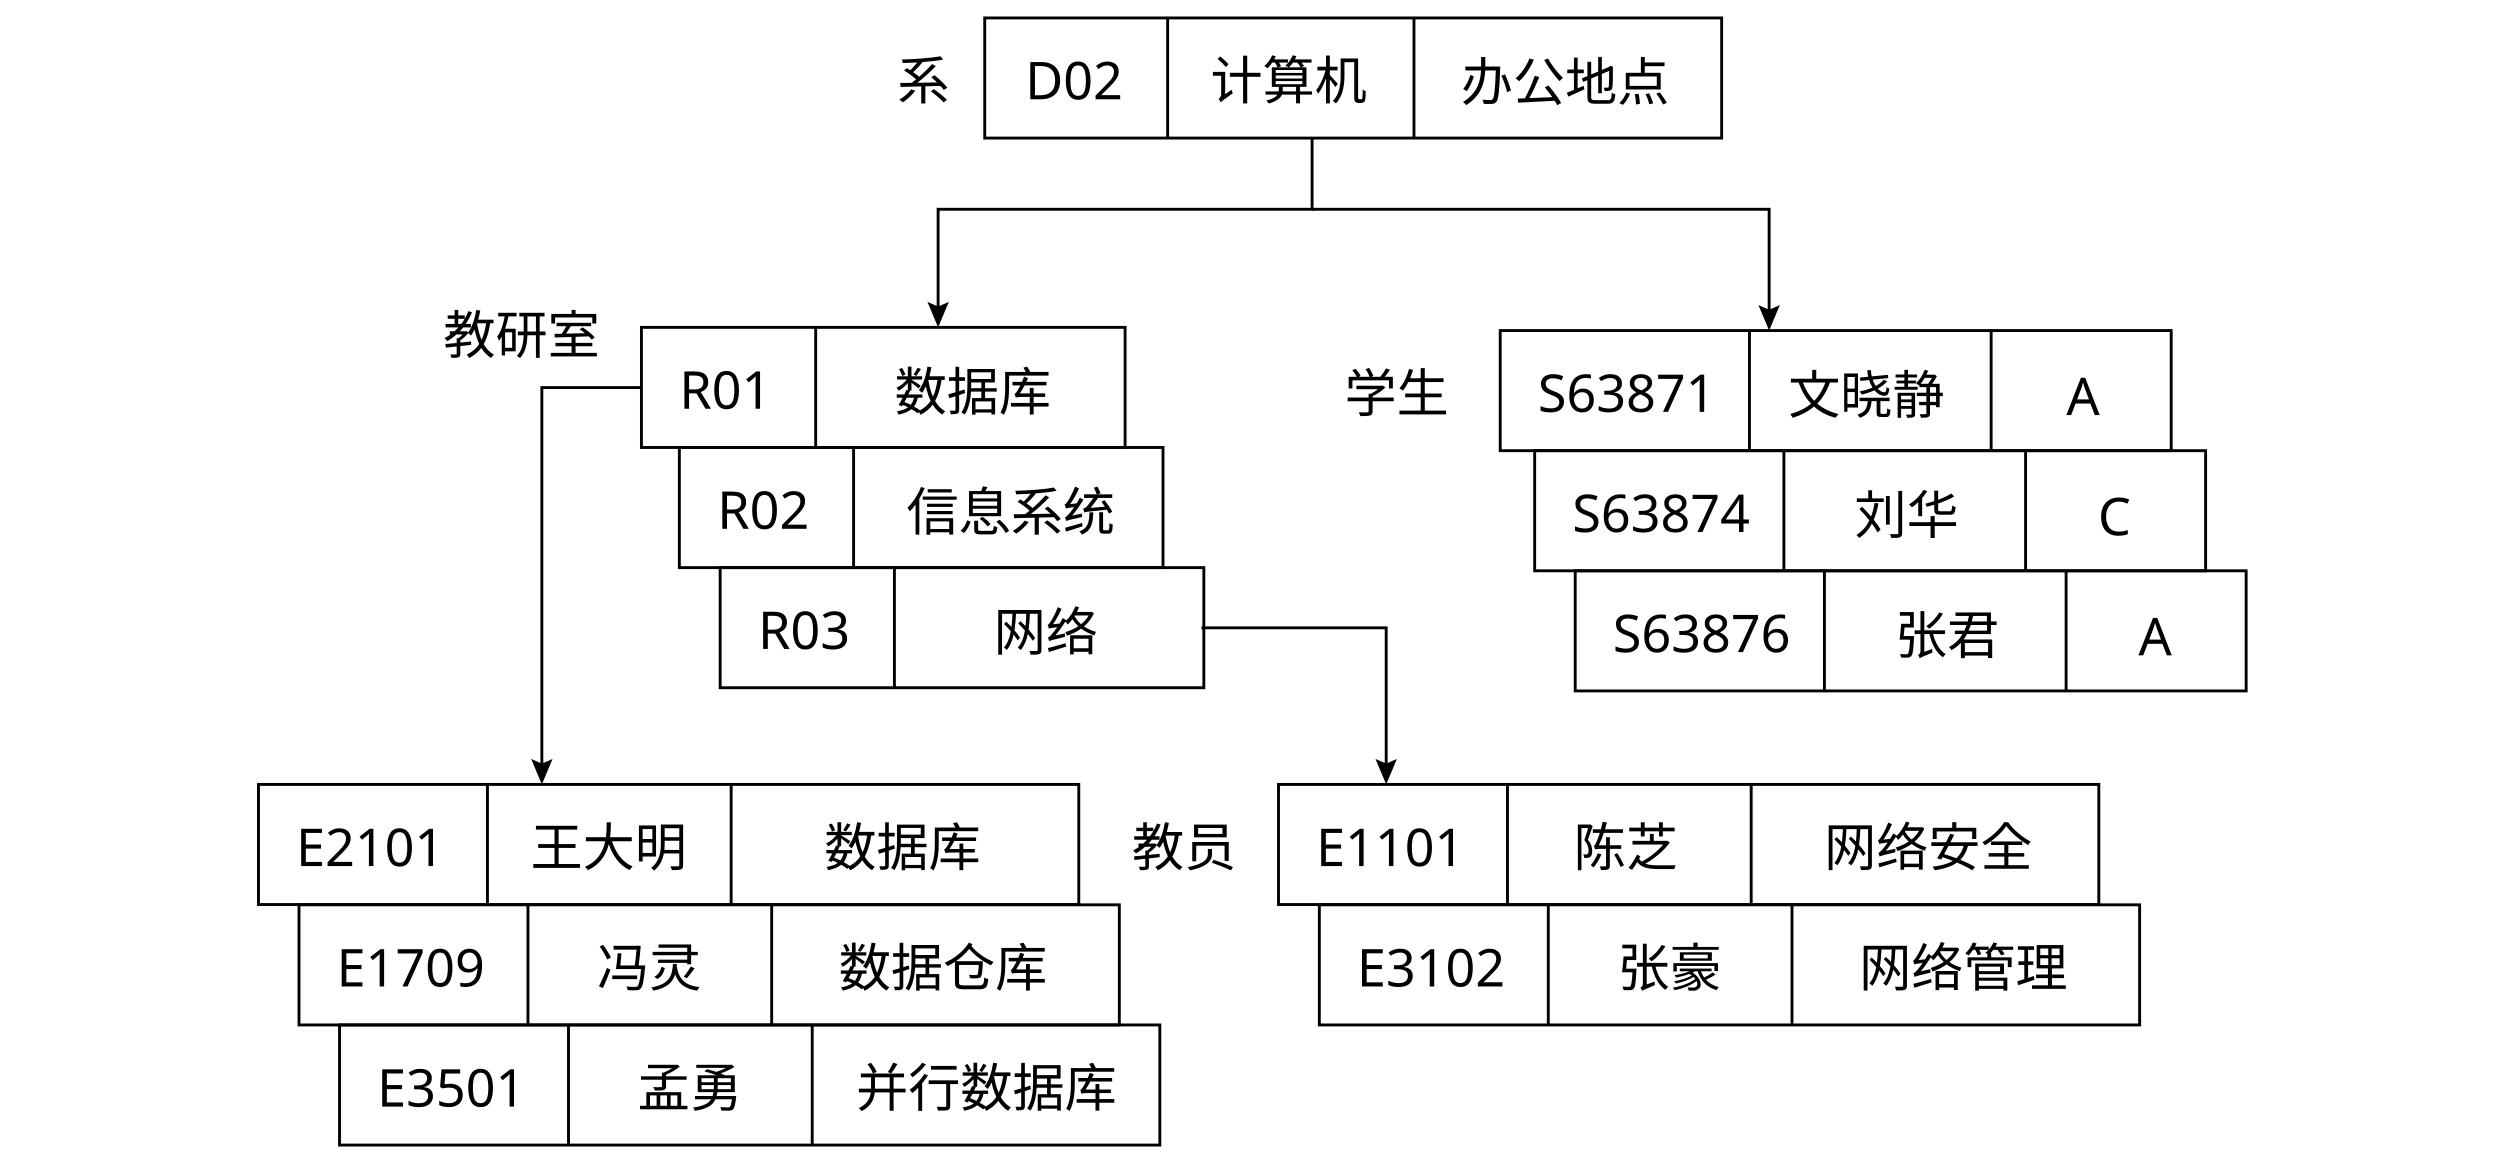
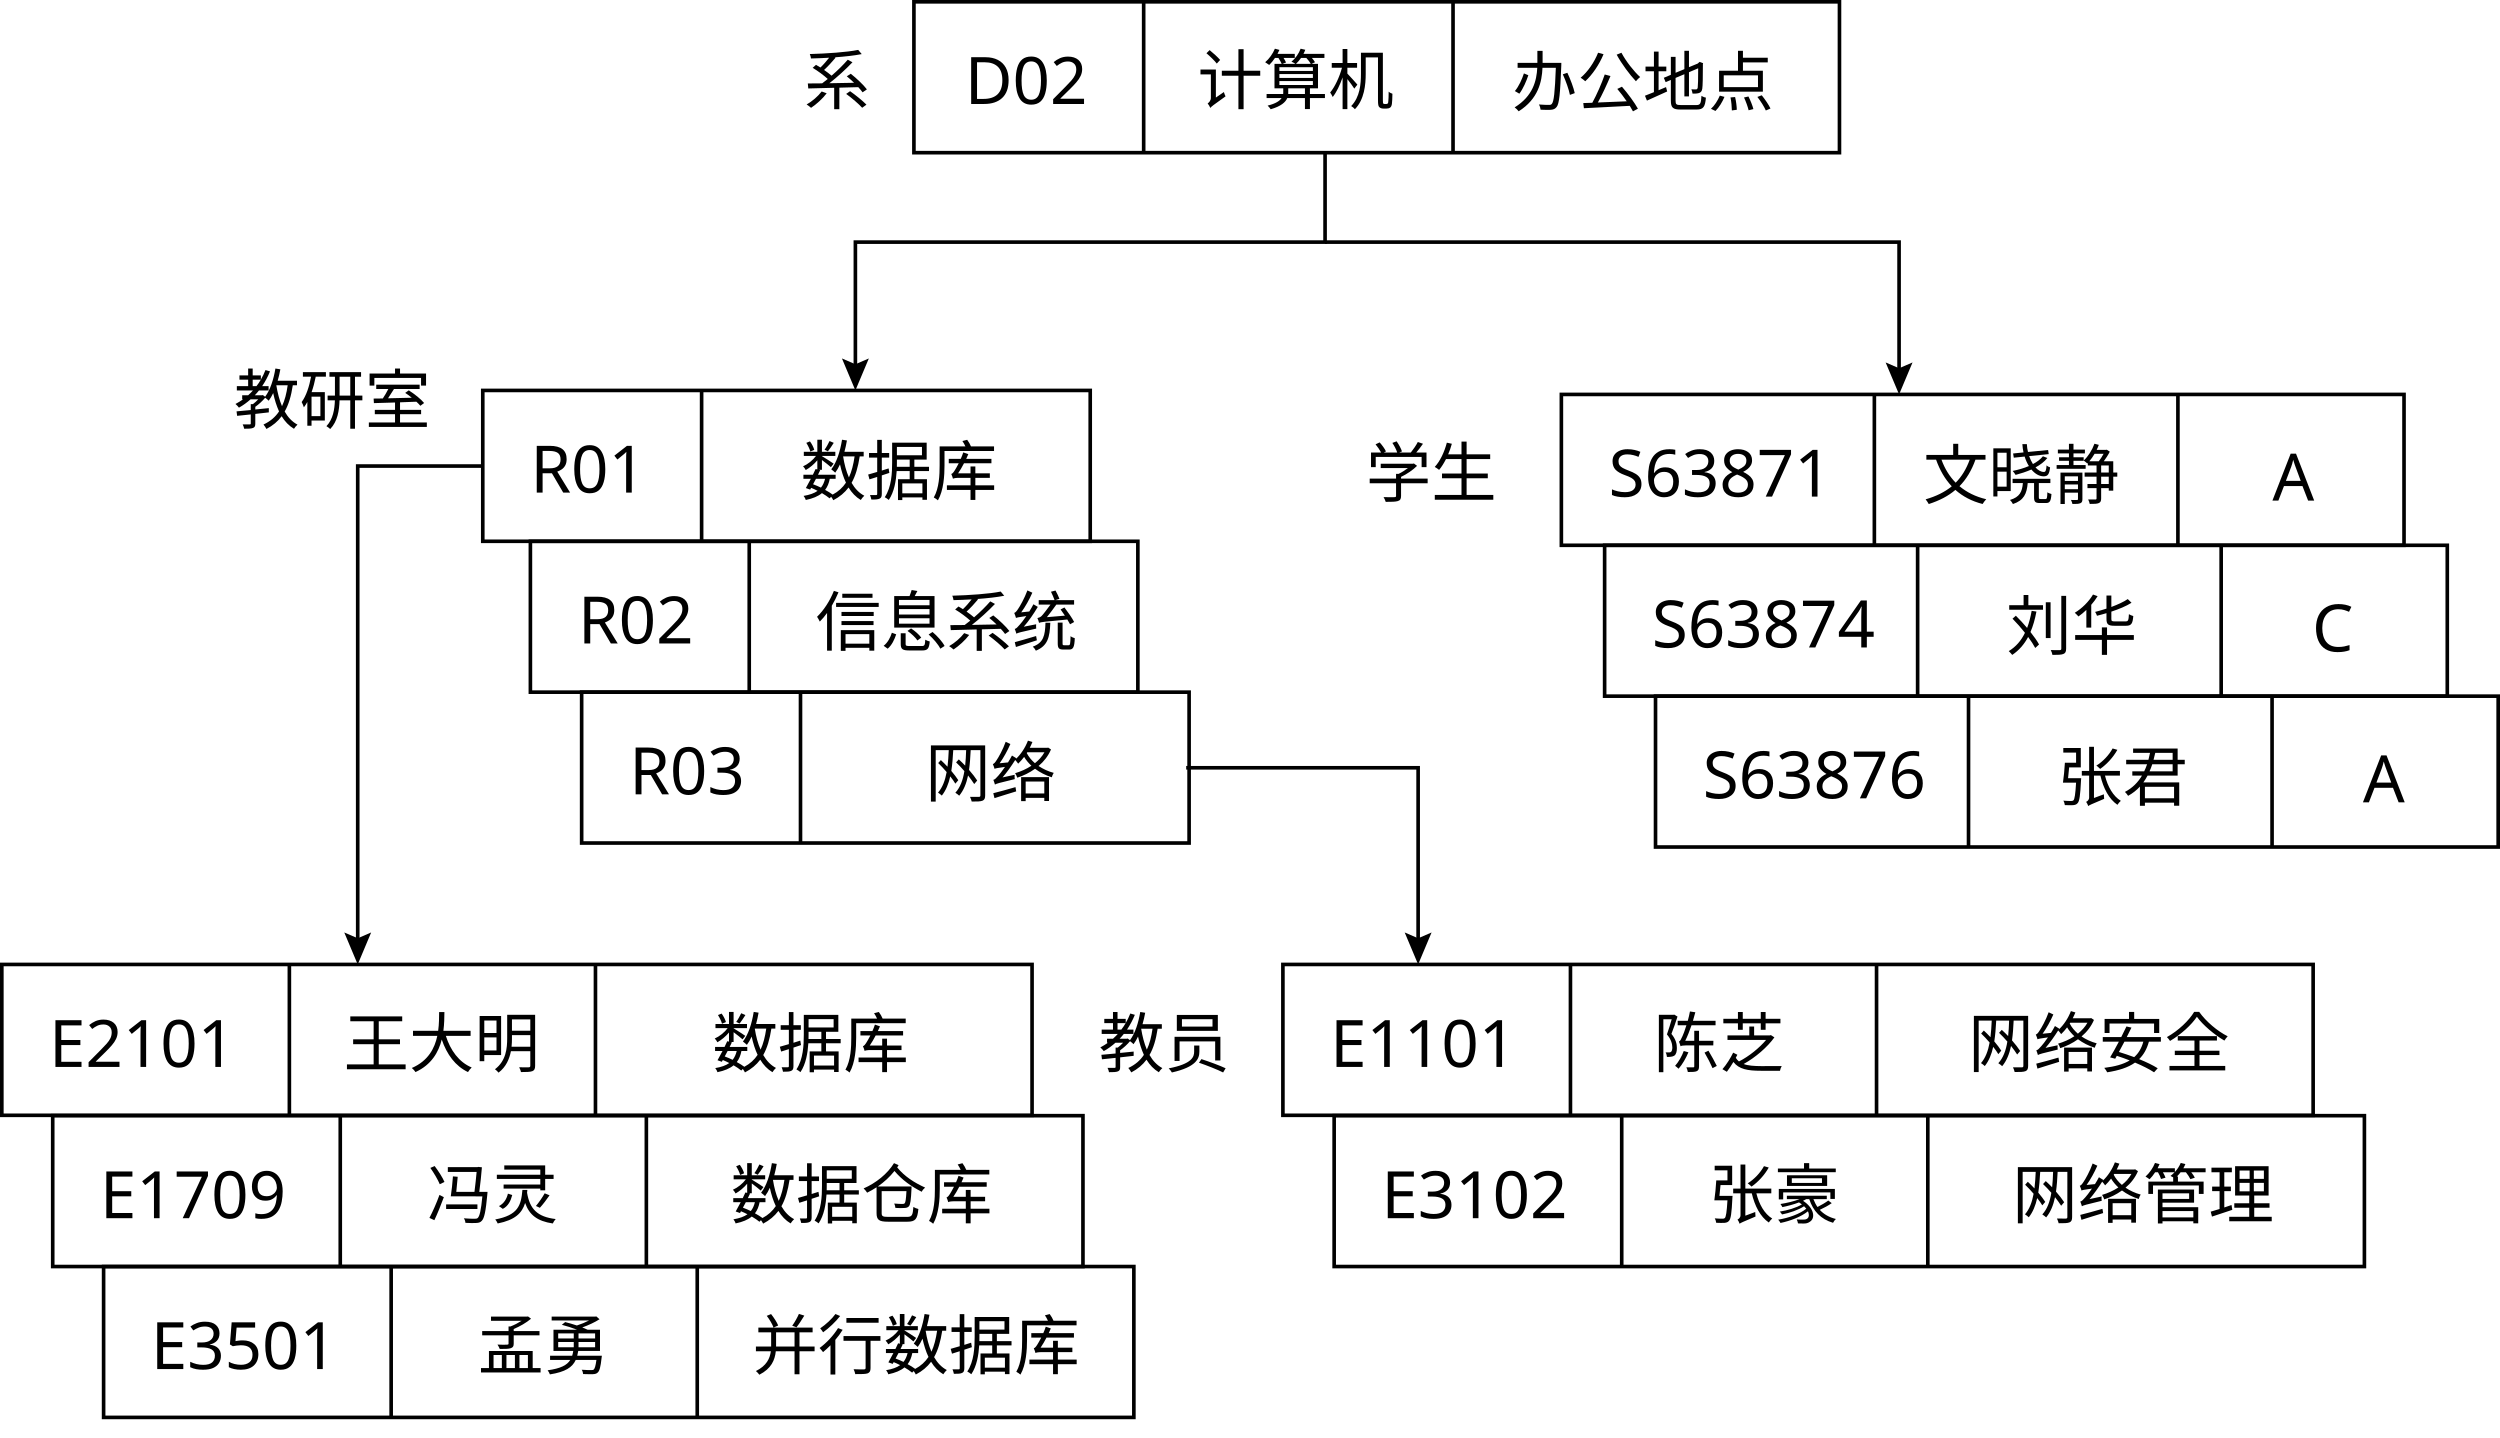
- <svg xmlns="http://www.w3.org/2000/svg" id="_layer_1" version="1.1" viewBox="0 0 863.7 398.2">
-   <defs>
-     <style>
-       .st0 {
-         fill: none;
-         stroke: #000;
-         stroke-miterlimit: 10;
-       }
- 
-       .st1, .st2 {
-         isolation: isolate;
-       }
- 
-       .st2 {
-         font-family: NotoSerifSC-ExtraLight, 'Noto Serif SC';
-         font-size: 18px;
-         font-weight: 200;
-       }
-     </style>
-   </defs>
-   <rect class="st0" x="340.2" y="6.2" width="254.6" height="41.5" />
-   <g class="st1">
-     <g class="st1">
-       <text class="st2" transform="translate(354.2 34.3)">
-         <tspan x="0" y="0">D02</tspan>
-       </text>
-     </g>
-   </g>
-   <g class="st1">
-     <g class="st1">
-       <text class="st2" transform="translate(418.2 34.3)">
-         <tspan x="0" y="0">计算机</tspan>
-       </text>
-     </g>
-   </g>
-   <g class="st1">
-     <g class="st1">
-       <text class="st2" transform="translate(504.7 34.8)">
-         <tspan x="0" y="0">办公地点</tspan>
-       </text>
-     </g>
-   </g>
-   <line class="st0" x1="403.4" y1="6.2" x2="403.4" y2="47.7" />
-   <line class="st0" x1="488.5" y1="6.2" x2="488.5" y2="47.7" />
-   <g class="st1">
-     <g class="st1">
-       <text class="st2" transform="translate(310 34.3)">
-         <tspan x="0" y="0">系</tspan>
-       </text>
-     </g>
-   </g>
-   <g class="st1">
-     <g class="st1">
-       <g class="st1">
-         <text class="st2" transform="translate(153.2 122.2)">
-           <tspan x="0" y="0">教研室</tspan>
-         </text>
-       </g>
-     </g>
-   </g>
-   <rect class="st0" x="518.3" y="114.2" width="231.8" height="41.5" />
-   <g class="st1">
-     <g class="st1">
-       <text class="st2" transform="translate(531.3 142.3)">
-         <tspan x="0" y="0">S63871</tspan>
-       </text>
-     </g>
-   </g>
-   <g class="st1">
-     <g class="st1">
-       <text class="st2" transform="translate(617.8 142.9)">
-         <tspan x="0" y="0">文晓静</tspan>
-       </text>
-     </g>
-   </g>
-   <line class="st0" x1="604.4" y1="114.2" x2="604.4" y2="155.7" />
-   <line class="st0" x1="687.9" y1="114.2" x2="687.9" y2="155.7" />
-   <g class="st1">
-     <g class="st1">
-       <text class="st2" transform="translate(713.9 143.4)">
-         <tspan x="0" y="0">A</tspan>
-       </text>
-     </g>
-   </g>
-   <g class="st1">
-     <g class="st1">
-       <g class="st1">
-         <text class="st2" transform="translate(464.5 142.3)">
-           <tspan x="0" y="0">学生</tspan>
-         </text>
-       </g>
-     </g>
-   </g>
-   <rect class="st0" x="89.3" y="271" width="283.4" height="41.5" />
-   <g class="st1">
-     <g class="st1">
-       <text class="st2" transform="translate(102.3 299.2)">
-         <tspan x="0" y="0">E2101</tspan>
-       </text>
-     </g>
-   </g>
-   <g class="st1">
-     <g class="st1">
-       <text class="st2" transform="translate(183.3 299.2)">
-         <tspan x="0" y="0">王大明</tspan>
-       </text>
-     </g>
-   </g>
-   <g class="st1">
-     <g class="st1">
-       <text class="st2" transform="translate(284.8 299.2)">
-         <tspan x="0" y="0">数据库</tspan>
-       </text>
-     </g>
-   </g>
-   <line class="st0" x1="168.4" y1="271" x2="168.4" y2="312.6" />
-   <line class="st0" x1="252.6" y1="271" x2="252.6" y2="312.6" />
-   <g class="st1">
-     <g class="st1">
-       <text class="st2" transform="translate(391.1 299.2)">
-         <tspan x="0" y="0">教员</tspan>
-       </text>
-     </g>
-   </g>
-   <polyline class="st0" points="453.3 47.7 453.3 72.3 324.1 72.3 324.1 107.1" />
-   <polygon points="320.4 104.3 324.1 105.9 327.8 104.3 324.1 113.1 320.4 104.3" />
-   <polyline class="st0" points="453.3 72.3 611.2 72.3 611.2 108.2" />
-   <polygon points="607.5 105.4 611.2 107 614.9 105.4 611.2 114.2 607.5 105.4" />
-   <rect class="st0" x="234.7" y="154.6" width="167.1" height="41.5" />
-   <g class="st1">
-     <g class="st1">
-       <text class="st2" transform="translate(247.8 182.7)">
-         <tspan x="0" y="0">R02</tspan>
-       </text>
-     </g>
-   </g>
-   <g class="st1">
-     <g class="st1">
-       <text class="st2" transform="translate(313.2 183.3)">
-         <tspan x="0" y="0">信息系统</tspan>
-       </text>
-     </g>
-   </g>
-   <line class="st0" x1="294.9" y1="154.6" x2="294.9" y2="196.1" />
-   <rect class="st0" x="221.6" y="113.1" width="167.1" height="41.5" />
-   <g class="st1">
-     <g class="st1">
-       <text class="st2" transform="translate(234.7 141.2)">
-         <tspan x="0" y="0">R01</tspan>
-       </text>
-     </g>
-   </g>
-   <g class="st1">
-     <g class="st1">
-       <text class="st2" transform="translate(309.1 141.8)">
-         <tspan x="0" y="0">数据库</tspan>
-       </text>
-     </g>
-   </g>
-   <line class="st0" x1="281.8" y1="113.1" x2="281.8" y2="154.6" />
-   <rect class="st0" x="248.8" y="196.1" width="167.1" height="41.5" />
-   <g class="st1">
-     <g class="st1">
-       <text class="st2" transform="translate(261.9 224.2)">
-         <tspan x="0" y="0">R03</tspan>
-       </text>
-     </g>
-   </g>
-   <g class="st1">
-     <g class="st1">
-       <text class="st2" transform="translate(343.3 224.8)">
-         <tspan x="0" y="0">网络</tspan>
-       </text>
-     </g>
-   </g>
-   <line class="st0" x1="309" y1="196.1" x2="309" y2="237.6" />
-   <rect class="st0" x="530.2" y="155.7" width="231.8" height="41.5" />
-   <g class="st1">
-     <g class="st1">
-       <text class="st2" transform="translate(543.2 183.8)">
-         <tspan x="0" y="0">S63874</tspan>
-       </text>
-     </g>
-   </g>
-   <g class="st1">
-     <g class="st1">
-       <text class="st2" transform="translate(640.7 184.4)">
-         <tspan x="0" y="0">刘华</tspan>
-       </text>
-     </g>
-   </g>
-   <line class="st0" x1="616.3" y1="155.7" x2="616.3" y2="197.2" />
-   <line class="st0" x1="699.8" y1="155.7" x2="699.8" y2="197.2" />
-   <g class="st1">
-     <g class="st1">
-       <text class="st2" transform="translate(724.8 184.9)">
-         <tspan x="0" y="0">C</tspan>
-       </text>
-     </g>
-   </g>
-   <rect class="st0" x="544.2" y="197.2" width="231.8" height="41.5" />
-   <g class="st1">
-     <g class="st1">
-       <text class="st2" transform="translate(557.2 225.3)">
-         <tspan x="0" y="0">S63876</tspan>
-       </text>
-     </g>
-   </g>
-   <g class="st1">
-     <g class="st1">
-       <text class="st2" transform="translate(654.7 225.9)">
-         <tspan x="0" y="0">张君</tspan>
-       </text>
-     </g>
-   </g>
-   <line class="st0" x1="630.3" y1="197.2" x2="630.3" y2="238.7" />
-   <line class="st0" x1="713.8" y1="197.2" x2="713.8" y2="238.7" />
-   <g class="st1">
-     <g class="st1">
-       <text class="st2" transform="translate(738.8 226.4)">
-         <tspan x="0" y="0">A</tspan>
-       </text>
-     </g>
-   </g>
-   <rect class="st0" x="103.3" y="312.6" width="283.4" height="41.5" />
-   <g class="st1">
-     <g class="st1">
-       <text class="st2" transform="translate(116.3 340.8)">
-         <tspan x="0" y="0">E1709</tspan>
-       </text>
-     </g>
-   </g>
-   <g class="st1">
-     <g class="st1">
-       <text class="st2" transform="translate(206.3 340.8)">
-         <tspan x="0" y="0">冯灵</tspan>
-       </text>
-     </g>
-   </g>
-   <g class="st1">
-     <g class="st1">
-       <text class="st2" transform="translate(289.8 340.8)">
-         <tspan x="0" y="0">数据仓库</tspan>
-       </text>
-     </g>
-   </g>
-   <line class="st0" x1="182.4" y1="312.6" x2="182.4" y2="354.2" />
-   <line class="st0" x1="266.6" y1="312.6" x2="266.6" y2="354.2" />
-   <rect class="st0" x="117.3" y="354.1" width="283.4" height="41.5" />
-   <g class="st1">
-     <g class="st1">
-       <text class="st2" transform="translate(130.3 382.3)">
-         <tspan x="0" y="0">E3501</tspan>
-       </text>
-     </g>
-   </g>
-   <g class="st1">
-     <g class="st1">
-       <text class="st2" transform="translate(220.3 382.3)">
-         <tspan x="0" y="0">孟勇</tspan>
-       </text>
-     </g>
-   </g>
-   <g class="st1">
-     <g class="st1">
-       <text class="st2" transform="translate(295.8 382.3)">
-         <tspan x="0" y="0">并行数据库</tspan>
-       </text>
-     </g>
-   </g>
-   <line class="st0" x1="196.4" y1="354.1" x2="196.4" y2="395.7" />
-   <line class="st0" x1="280.6" y1="354.1" x2="280.6" y2="395.7" />
+ <svg xmlns="http://www.w3.org/2000/svg" id="_layer_1" viewBox="0 0 687.7 395.5">
+   <rect x="251.4" y=".5" width="254.6" height="41.5" style="fill: none; stroke: #000; stroke-miterlimit: 10;" />
+   <g style="isolation: isolate;">
+     <g style="isolation: isolate;">
+       <g style="isolation: isolate;">
+         <g style="isolation: isolate;">
+           <text transform="translate(265.4 28.6)" style="font-family: NotoSerifSC-ExtraLight, 'Noto Serif SC'; font-size: 18px; font-weight: 200; isolation: isolate;">
+             <tspan x="0" y="0">D02</tspan>
+           </text>
+         </g>
+       </g>
+     </g>
+   </g>
+   <g style="isolation: isolate;">
+     <g style="isolation: isolate;">
+       <g style="isolation: isolate;">
+         <g style="isolation: isolate;">
+           <text transform="translate(329.4 28.6)" style="font-family: NotoSerifSC-ExtraLight, 'Noto Serif SC'; font-size: 18px; font-weight: 200; isolation: isolate;">
+             <tspan x="0" y="0">计算机</tspan>
+           </text>
+         </g>
+       </g>
+     </g>
+   </g>
+   <g style="isolation: isolate;">
+     <g style="isolation: isolate;">
+       <g style="isolation: isolate;">
+         <g style="isolation: isolate;">
+           <text transform="translate(415.9 29.1)" style="font-family: NotoSerifSC-ExtraLight, 'Noto Serif SC'; font-size: 18px; font-weight: 200; isolation: isolate;">
+             <tspan x="0" y="0">办公地点</tspan>
+           </text>
+         </g>
+       </g>
+     </g>
+   </g>
+   <line x1="314.6" y1=".5" x2="314.6" y2="42" style="fill: none; stroke: #000; stroke-miterlimit: 10;" />
+   <line x1="399.7" y1=".5" x2="399.7" y2="42" style="fill: none; stroke: #000; stroke-miterlimit: 10;" />
+   <g style="isolation: isolate;">
+     <g style="isolation: isolate;">
+       <g style="isolation: isolate;">
+         <g style="isolation: isolate;">
+           <text transform="translate(221.2 28.6)" style="font-family: NotoSerifSC-ExtraLight, 'Noto Serif SC'; font-size: 18px; font-weight: 200; isolation: isolate;">
+             <tspan x="0" y="0">系</tspan>
+           </text>
+         </g>
+       </g>
+     </g>
+   </g>
+   <g style="isolation: isolate;">
+     <g style="isolation: isolate;">
+       <g style="isolation: isolate;">
+         <g style="isolation: isolate;">
+           <g style="isolation: isolate;">
+             <text transform="translate(64.4 116.5)" style="font-family: NotoSerifSC-ExtraLight, 'Noto Serif SC'; font-size: 18px; font-weight: 200; isolation: isolate;">
+               <tspan x="0" y="0">教研室</tspan>
+             </text>
+           </g>
+         </g>
+       </g>
+     </g>
+   </g>
+   <rect x="429.5" y="108.5" width="231.8" height="41.5" style="fill: none; stroke: #000; stroke-miterlimit: 10;" />
+   <g style="isolation: isolate;">
+     <g style="isolation: isolate;">
+       <g style="isolation: isolate;">
+         <g style="isolation: isolate;">
+           <text transform="translate(442.5 136.6)" style="font-family: NotoSerifSC-ExtraLight, 'Noto Serif SC'; font-size: 18px; font-weight: 200; isolation: isolate;">
+             <tspan x="0" y="0">S63871</tspan>
+           </text>
+         </g>
+       </g>
+     </g>
+   </g>
+   <g style="isolation: isolate;">
+     <g style="isolation: isolate;">
+       <g style="isolation: isolate;">
+         <g style="isolation: isolate;">
+           <text transform="translate(529 137.2)" style="font-family: NotoSerifSC-ExtraLight, 'Noto Serif SC'; font-size: 18px; font-weight: 200; isolation: isolate;">
+             <tspan x="0" y="0">文晓静</tspan>
+           </text>
+         </g>
+       </g>
+     </g>
+   </g>
+   <line x1="515.6" y1="108.5" x2="515.6" y2="150" style="fill: none; stroke: #000; stroke-miterlimit: 10;" />
+   <line x1="599.1" y1="108.5" x2="599.1" y2="150" style="fill: none; stroke: #000; stroke-miterlimit: 10;" />
+   <g style="isolation: isolate;">
+     <g style="isolation: isolate;">
+       <g style="isolation: isolate;">
+         <g style="isolation: isolate;">
+           <text transform="translate(625.1 137.7)" style="font-family: NotoSerifSC-ExtraLight, 'Noto Serif SC'; font-size: 18px; font-weight: 200; isolation: isolate;">
+             <tspan x="0" y="0">A</tspan>
+           </text>
+         </g>
+       </g>
+     </g>
+   </g>
+   <g style="isolation: isolate;">
+     <g style="isolation: isolate;">
+       <g style="isolation: isolate;">
+         <g style="isolation: isolate;">
+           <g style="isolation: isolate;">
+             <text transform="translate(375.7 136.6)" style="font-family: NotoSerifSC-ExtraLight, 'Noto Serif SC'; font-size: 18px; font-weight: 200; isolation: isolate;">
+               <tspan x="0" y="0">学生</tspan>
+             </text>
+           </g>
+         </g>
+       </g>
+     </g>
+   </g>
+   <rect x=".5" y="265.3" width="283.4" height="41.5" style="fill: none; stroke: #000; stroke-miterlimit: 10;" />
+   <g style="isolation: isolate;">
+     <g style="isolation: isolate;">
+       <g style="isolation: isolate;">
+         <g style="isolation: isolate;">
+           <text transform="translate(13.5 293.5)" style="font-family: NotoSerifSC-ExtraLight, 'Noto Serif SC'; font-size: 18px; font-weight: 200; isolation: isolate;">
+             <tspan x="0" y="0">E2101</tspan>
+           </text>
+         </g>
+       </g>
+     </g>
+   </g>
+   <g style="isolation: isolate;">
+     <g style="isolation: isolate;">
+       <g style="isolation: isolate;">
+         <g style="isolation: isolate;">
+           <text transform="translate(94.5 293.5)" style="font-family: NotoSerifSC-ExtraLight, 'Noto Serif SC'; font-size: 18px; font-weight: 200; isolation: isolate;">
+             <tspan x="0" y="0">王大明</tspan>
+           </text>
+         </g>
+       </g>
+     </g>
+   </g>
+   <g style="isolation: isolate;">
+     <g style="isolation: isolate;">
+       <g style="isolation: isolate;">
+         <g style="isolation: isolate;">
+           <text transform="translate(196 293.5)" style="font-family: NotoSerifSC-ExtraLight, 'Noto Serif SC'; font-size: 18px; font-weight: 200; isolation: isolate;">
+             <tspan x="0" y="0">数据库</tspan>
+           </text>
+         </g>
+       </g>
+     </g>
+   </g>
+   <line x1="79.6" y1="265.3" x2="79.6" y2="306.9" style="fill: none; stroke: #000; stroke-miterlimit: 10;" />
+   <line x1="163.8" y1="265.3" x2="163.8" y2="306.9" style="fill: none; stroke: #000; stroke-miterlimit: 10;" />
+   <g style="isolation: isolate;">
+     <g style="isolation: isolate;">
+       <g style="isolation: isolate;">
+         <g style="isolation: isolate;">
+           <text transform="translate(302.3 293.5)" style="font-family: NotoSerifSC-ExtraLight, 'Noto Serif SC'; font-size: 18px; font-weight: 200; isolation: isolate;">
+             <tspan x="0" y="0">教员</tspan>
+           </text>
+         </g>
+       </g>
+     </g>
+   </g>
+   <polyline points="364.5 42 364.5 66.6 235.3 66.6 235.3 101.4" style="fill: none; stroke: #000; stroke-miterlimit: 10;" />
+   <polygon points="231.6 98.6 235.3 100.2 239 98.6 235.3 107.4 231.6 98.6" />
+   <polyline points="364.5 66.6 522.4 66.6 522.4 102.5" style="fill: none; stroke: #000; stroke-miterlimit: 10;" />
+   <polygon points="518.7 99.7 522.4 101.3 526.1 99.7 522.4 108.5 518.7 99.7" />
+   <rect x="145.9" y="148.9" width="167.1" height="41.5" style="fill: none; stroke: #000; stroke-miterlimit: 10;" />
+   <g style="isolation: isolate;">
+     <g style="isolation: isolate;">
+       <g style="isolation: isolate;">
+         <g style="isolation: isolate;">
+           <text transform="translate(159 177)" style="font-family: NotoSerifSC-ExtraLight, 'Noto Serif SC'; font-size: 18px; font-weight: 200; isolation: isolate;">
+             <tspan x="0" y="0">R02</tspan>
+           </text>
+         </g>
+       </g>
+     </g>
+   </g>
+   <g style="isolation: isolate;">
+     <g style="isolation: isolate;">
+       <g style="isolation: isolate;">
+         <g style="isolation: isolate;">
+           <text transform="translate(224.4 177.6)" style="font-family: NotoSerifSC-ExtraLight, 'Noto Serif SC'; font-size: 18px; font-weight: 200; isolation: isolate;">
+             <tspan x="0" y="0">信息系统</tspan>
+           </text>
+         </g>
+       </g>
+     </g>
+   </g>
+   <line x1="206.1" y1="148.9" x2="206.1" y2="190.4" style="fill: none; stroke: #000; stroke-miterlimit: 10;" />
+   <rect x="132.8" y="107.4" width="167.1" height="41.5" style="fill: none; stroke: #000; stroke-miterlimit: 10;" />
+   <g style="isolation: isolate;">
+     <g style="isolation: isolate;">
+       <g style="isolation: isolate;">
+         <g style="isolation: isolate;">
+           <text transform="translate(145.9 135.5)" style="font-family: NotoSerifSC-ExtraLight, 'Noto Serif SC'; font-size: 18px; font-weight: 200; isolation: isolate;">
+             <tspan x="0" y="0">R01</tspan>
+           </text>
+         </g>
+       </g>
+     </g>
+   </g>
+   <g style="isolation: isolate;">
+     <g style="isolation: isolate;">
+       <g style="isolation: isolate;">
+         <g style="isolation: isolate;">
+           <text transform="translate(220.3 136.1)" style="font-family: NotoSerifSC-ExtraLight, 'Noto Serif SC'; font-size: 18px; font-weight: 200; isolation: isolate;">
+             <tspan x="0" y="0">数据库</tspan>
+           </text>
+         </g>
+       </g>
+     </g>
+   </g>
+   <line x1="193" y1="107.4" x2="193" y2="148.9" style="fill: none; stroke: #000; stroke-miterlimit: 10;" />
+   <rect x="160" y="190.4" width="167.1" height="41.5" style="fill: none; stroke: #000; stroke-miterlimit: 10;" />
+   <g style="isolation: isolate;">
+     <g style="isolation: isolate;">
+       <g style="isolation: isolate;">
+         <g style="isolation: isolate;">
+           <text transform="translate(173.1 218.5)" style="font-family: NotoSerifSC-ExtraLight, 'Noto Serif SC'; font-size: 18px; font-weight: 200; isolation: isolate;">
+             <tspan x="0" y="0">R03</tspan>
+           </text>
+         </g>
+       </g>
+     </g>
+   </g>
+   <g style="isolation: isolate;">
+     <g style="isolation: isolate;">
+       <g style="isolation: isolate;">
+         <g style="isolation: isolate;">
+           <text transform="translate(254.5 219.1)" style="font-family: NotoSerifSC-ExtraLight, 'Noto Serif SC'; font-size: 18px; font-weight: 200; isolation: isolate;">
+             <tspan x="0" y="0">网络</tspan>
+           </text>
+         </g>
+       </g>
+     </g>
+   </g>
+   <line x1="220.2" y1="190.4" x2="220.2" y2="231.9" style="fill: none; stroke: #000; stroke-miterlimit: 10;" />
+   <rect x="441.4" y="150" width="231.8" height="41.5" style="fill: none; stroke: #000; stroke-miterlimit: 10;" />
+   <g style="isolation: isolate;">
+     <g style="isolation: isolate;">
+       <g style="isolation: isolate;">
+         <g style="isolation: isolate;">
+           <text transform="translate(454.4 178.1)" style="font-family: NotoSerifSC-ExtraLight, 'Noto Serif SC'; font-size: 18px; font-weight: 200; isolation: isolate;">
+             <tspan x="0" y="0">S63874</tspan>
+           </text>
+         </g>
+       </g>
+     </g>
+   </g>
+   <g style="isolation: isolate;">
+     <g style="isolation: isolate;">
+       <g style="isolation: isolate;">
+         <g style="isolation: isolate;">
+           <text transform="translate(551.9 178.7)" style="font-family: NotoSerifSC-ExtraLight, 'Noto Serif SC'; font-size: 18px; font-weight: 200; isolation: isolate;">
+             <tspan x="0" y="0">刘华</tspan>
+           </text>
+         </g>
+       </g>
+     </g>
+   </g>
+   <line x1="527.5" y1="150" x2="527.5" y2="191.5" style="fill: none; stroke: #000; stroke-miterlimit: 10;" />
+   <line x1="611" y1="150" x2="611" y2="191.5" style="fill: none; stroke: #000; stroke-miterlimit: 10;" />
+   <g style="isolation: isolate;">
+     <g style="isolation: isolate;">
+       <g style="isolation: isolate;">
+         <g style="isolation: isolate;">
+           <text transform="translate(636 179.2)" style="font-family: NotoSerifSC-ExtraLight, 'Noto Serif SC'; font-size: 18px; font-weight: 200; isolation: isolate;">
+             <tspan x="0" y="0">C</tspan>
+           </text>
+         </g>
+       </g>
+     </g>
+   </g>
+   <rect x="455.4" y="191.5" width="231.8" height="41.5" style="fill: none; stroke: #000; stroke-miterlimit: 10;" />
+   <g style="isolation: isolate;">
+     <g style="isolation: isolate;">
+       <g style="isolation: isolate;">
+         <g style="isolation: isolate;">
+           <text transform="translate(468.4 219.6)" style="font-family: NotoSerifSC-ExtraLight, 'Noto Serif SC'; font-size: 18px; font-weight: 200; isolation: isolate;">
+             <tspan x="0" y="0">S63876</tspan>
+           </text>
+         </g>
+       </g>
+     </g>
+   </g>
+   <g style="isolation: isolate;">
+     <g style="isolation: isolate;">
+       <g style="isolation: isolate;">
+         <g style="isolation: isolate;">
+           <text transform="translate(565.9 220.2)" style="font-family: NotoSerifSC-ExtraLight, 'Noto Serif SC'; font-size: 18px; font-weight: 200; isolation: isolate;">
+             <tspan x="0" y="0">张君</tspan>
+           </text>
+         </g>
+       </g>
+     </g>
+   </g>
+   <line x1="541.5" y1="191.5" x2="541.5" y2="233" style="fill: none; stroke: #000; stroke-miterlimit: 10;" />
+   <line x1="625" y1="191.5" x2="625" y2="233" style="fill: none; stroke: #000; stroke-miterlimit: 10;" />
+   <g style="isolation: isolate;">
+     <g style="isolation: isolate;">
+       <g style="isolation: isolate;">
+         <g style="isolation: isolate;">
+           <text transform="translate(650 220.7)" style="font-family: NotoSerifSC-ExtraLight, 'Noto Serif SC'; font-size: 18px; font-weight: 200; isolation: isolate;">
+             <tspan x="0" y="0">A</tspan>
+           </text>
+         </g>
+       </g>
+     </g>
+   </g>
+   <rect x="14.5" y="306.9" width="283.4" height="41.5" style="fill: none; stroke: #000; stroke-miterlimit: 10;" />
+   <g style="isolation: isolate;">
+     <g style="isolation: isolate;">
+       <g style="isolation: isolate;">
+         <g style="isolation: isolate;">
+           <text transform="translate(27.5 335.1)" style="font-family: NotoSerifSC-ExtraLight, 'Noto Serif SC'; font-size: 18px; font-weight: 200; isolation: isolate;">
+             <tspan x="0" y="0">E1709</tspan>
+           </text>
+         </g>
+       </g>
+     </g>
+   </g>
+   <g style="isolation: isolate;">
+     <g style="isolation: isolate;">
+       <g style="isolation: isolate;">
+         <g style="isolation: isolate;">
+           <text transform="translate(117.5 335.1)" style="font-family: NotoSerifSC-ExtraLight, 'Noto Serif SC'; font-size: 18px; font-weight: 200; isolation: isolate;">
+             <tspan x="0" y="0">冯灵</tspan>
+           </text>
+         </g>
+       </g>
+     </g>
+   </g>
+   <g style="isolation: isolate;">
+     <g style="isolation: isolate;">
+       <g style="isolation: isolate;">
+         <g style="isolation: isolate;">
+           <text transform="translate(201 335.1)" style="font-family: NotoSerifSC-ExtraLight, 'Noto Serif SC'; font-size: 18px; font-weight: 200; isolation: isolate;">
+             <tspan x="0" y="0">数据仓库</tspan>
+           </text>
+         </g>
+       </g>
+     </g>
+   </g>
+   <line x1="93.6" y1="306.9" x2="93.6" y2="348.5" style="fill: none; stroke: #000; stroke-miterlimit: 10;" />
+   <line x1="177.8" y1="306.9" x2="177.8" y2="348.5" style="fill: none; stroke: #000; stroke-miterlimit: 10;" />
+   <rect x="28.5" y="348.4" width="283.4" height="41.5" style="fill: none; stroke: #000; stroke-miterlimit: 10;" />
+   <g style="isolation: isolate;">
+     <g style="isolation: isolate;">
+       <g style="isolation: isolate;">
+         <g style="isolation: isolate;">
+           <text transform="translate(41.5 376.6)" style="font-family: NotoSerifSC-ExtraLight, 'Noto Serif SC'; font-size: 18px; font-weight: 200; isolation: isolate;">
+             <tspan x="0" y="0">E3501</tspan>
+           </text>
+         </g>
+       </g>
+     </g>
+   </g>
+   <g style="isolation: isolate;">
+     <g style="isolation: isolate;">
+       <g style="isolation: isolate;">
+         <g style="isolation: isolate;">
+           <text transform="translate(131.5 376.6)" style="font-family: NotoSerifSC-ExtraLight, 'Noto Serif SC'; font-size: 18px; font-weight: 200; isolation: isolate;">
+             <tspan x="0" y="0">孟勇</tspan>
+           </text>
+         </g>
+       </g>
+     </g>
+   </g>
+   <g style="isolation: isolate;">
+     <g style="isolation: isolate;">
+       <g style="isolation: isolate;">
+         <g style="isolation: isolate;">
+           <text transform="translate(207 376.6)" style="font-family: NotoSerifSC-ExtraLight, 'Noto Serif SC'; font-size: 18px; font-weight: 200; isolation: isolate;">
+             <tspan x="0" y="0">并行数据库</tspan>
+           </text>
+         </g>
+       </g>
+     </g>
+   </g>
+   <line x1="107.6" y1="348.4" x2="107.6" y2="390" style="fill: none; stroke: #000; stroke-miterlimit: 10;" />
+   <line x1="191.8" y1="348.4" x2="191.8" y2="390" style="fill: none; stroke: #000; stroke-miterlimit: 10;" />
  <g>
-     <polyline class="st0" points="221.6 133.9 187.2 133.9 187.2 265.1" />
-     <polygon points="183.5 262.2 187.2 263.8 190.9 262.2 187.2 271 183.5 262.2" />
-   </g>
-   <rect class="st0" x="441.7" y="271" width="283.4" height="41.5" />
-   <g class="st1">
-     <g class="st1">
-       <text class="st2" transform="translate(454.7 299.2)">
-         <tspan x="0" y="0">E1101</tspan>
-       </text>
-     </g>
-   </g>
-   <g class="st1">
-     <g class="st1">
-       <text class="st2" transform="translate(543.7 299.2)">
-         <tspan x="0" y="0">陈芝</tspan>
-       </text>
-     </g>
-   </g>
-   <g class="st1">
-     <g class="st1">
-       <text class="st2" transform="translate(630.2 299.2)">
-         <tspan x="0" y="0">网络安全</tspan>
-       </text>
-     </g>
-   </g>
-   <line class="st0" x1="520.8" y1="271" x2="520.8" y2="312.6" />
-   <line class="st0" x1="605" y1="271" x2="605" y2="312.6" />
-   <rect class="st0" x="455.8" y="312.6" width="283.4" height="41.5" />
-   <g class="st1">
-     <g class="st1">
-       <text class="st2" transform="translate(468.8 340.8)">
-         <tspan x="0" y="0">E3102</tspan>
-       </text>
-     </g>
-   </g>
-   <g class="st1">
-     <g class="st1">
-       <text class="st2" transform="translate(558.8 340.8)">
-         <tspan x="0" y="0">张豪</tspan>
-       </text>
-     </g>
-   </g>
-   <g class="st1">
-     <g class="st1">
-       <text class="st2" transform="translate(642.3 340.8)">
-         <tspan x="0" y="0">网络管理</tspan>
-       </text>
-     </g>
-   </g>
-   <line class="st0" x1="534.9" y1="312.6" x2="534.9" y2="354.2" />
-   <line class="st0" x1="619.1" y1="312.6" x2="619.1" y2="354.2" />
+     <polyline points="132.8 128.2 98.4 128.2 98.4 259.4" style="fill: none; stroke: #000; stroke-miterlimit: 10;" />
+     <polygon points="94.7 256.5 98.4 258.1 102.1 256.5 98.4 265.3 94.7 256.5" />
+   </g>
+   <rect x="352.9" y="265.3" width="283.4" height="41.5" style="fill: none; stroke: #000; stroke-miterlimit: 10;" />
+   <g style="isolation: isolate;">
+     <g style="isolation: isolate;">
+       <g style="isolation: isolate;">
+         <g style="isolation: isolate;">
+           <text transform="translate(365.9 293.5)" style="font-family: NotoSerifSC-ExtraLight, 'Noto Serif SC'; font-size: 18px; font-weight: 200; isolation: isolate;">
+             <tspan x="0" y="0">E1101</tspan>
+           </text>
+         </g>
+       </g>
+     </g>
+   </g>
+   <g style="isolation: isolate;">
+     <g style="isolation: isolate;">
+       <g style="isolation: isolate;">
+         <g style="isolation: isolate;">
+           <text transform="translate(454.9 293.5)" style="font-family: NotoSerifSC-ExtraLight, 'Noto Serif SC'; font-size: 18px; font-weight: 200; isolation: isolate;">
+             <tspan x="0" y="0">陈芝</tspan>
+           </text>
+         </g>
+       </g>
+     </g>
+   </g>
+   <g style="isolation: isolate;">
+     <g style="isolation: isolate;">
+       <g style="isolation: isolate;">
+         <g style="isolation: isolate;">
+           <text transform="translate(541.4 293.5)" style="font-family: NotoSerifSC-ExtraLight, 'Noto Serif SC'; font-size: 18px; font-weight: 200; isolation: isolate;">
+             <tspan x="0" y="0">网络安全</tspan>
+           </text>
+         </g>
+       </g>
+     </g>
+   </g>
+   <line x1="432" y1="265.3" x2="432" y2="306.9" style="fill: none; stroke: #000; stroke-miterlimit: 10;" />
+   <line x1="516.2" y1="265.3" x2="516.2" y2="306.9" style="fill: none; stroke: #000; stroke-miterlimit: 10;" />
+   <rect x="367" y="306.9" width="283.4" height="41.5" style="fill: none; stroke: #000; stroke-miterlimit: 10;" />
+   <g style="isolation: isolate;">
+     <g style="isolation: isolate;">
+       <g style="isolation: isolate;">
+         <g style="isolation: isolate;">
+           <text transform="translate(380 335.1)" style="font-family: NotoSerifSC-ExtraLight, 'Noto Serif SC'; font-size: 18px; font-weight: 200; isolation: isolate;">
+             <tspan x="0" y="0">E3102</tspan>
+           </text>
+         </g>
+       </g>
+     </g>
+   </g>
+   <g style="isolation: isolate;">
+     <g style="isolation: isolate;">
+       <g style="isolation: isolate;">
+         <g style="isolation: isolate;">
+           <text transform="translate(470 335.1)" style="font-family: NotoSerifSC-ExtraLight, 'Noto Serif SC'; font-size: 18px; font-weight: 200; isolation: isolate;">
+             <tspan x="0" y="0">张豪</tspan>
+           </text>
+         </g>
+       </g>
+     </g>
+   </g>
+   <g style="isolation: isolate;">
+     <g style="isolation: isolate;">
+       <g style="isolation: isolate;">
+         <g style="isolation: isolate;">
+           <text transform="translate(553.5 335.1)" style="font-family: NotoSerifSC-ExtraLight, 'Noto Serif SC'; font-size: 18px; font-weight: 200; isolation: isolate;">
+             <tspan x="0" y="0">网络管理</tspan>
+           </text>
+         </g>
+       </g>
+     </g>
+   </g>
+   <line x1="446.1" y1="306.9" x2="446.1" y2="348.5" style="fill: none; stroke: #000; stroke-miterlimit: 10;" />
+   <line x1="530.3" y1="306.9" x2="530.3" y2="348.5" style="fill: none; stroke: #000; stroke-miterlimit: 10;" />
  <g>
-     <polyline class="st0" points="415.1 216.9 478.9 216.9 478.9 265.1" />
-     <polygon points="475.2 262.2 478.9 263.8 482.6 262.2 478.9 271 475.2 262.2" />
+     <polyline points="326.3 211.2 390.1 211.2 390.1 259.4" style="fill: none; stroke: #000; stroke-miterlimit: 10;" />
+     <polygon points="386.4 256.5 390.1 258.1 393.8 256.5 390.1 265.3 386.4 256.5" />
  </g>
</svg>
